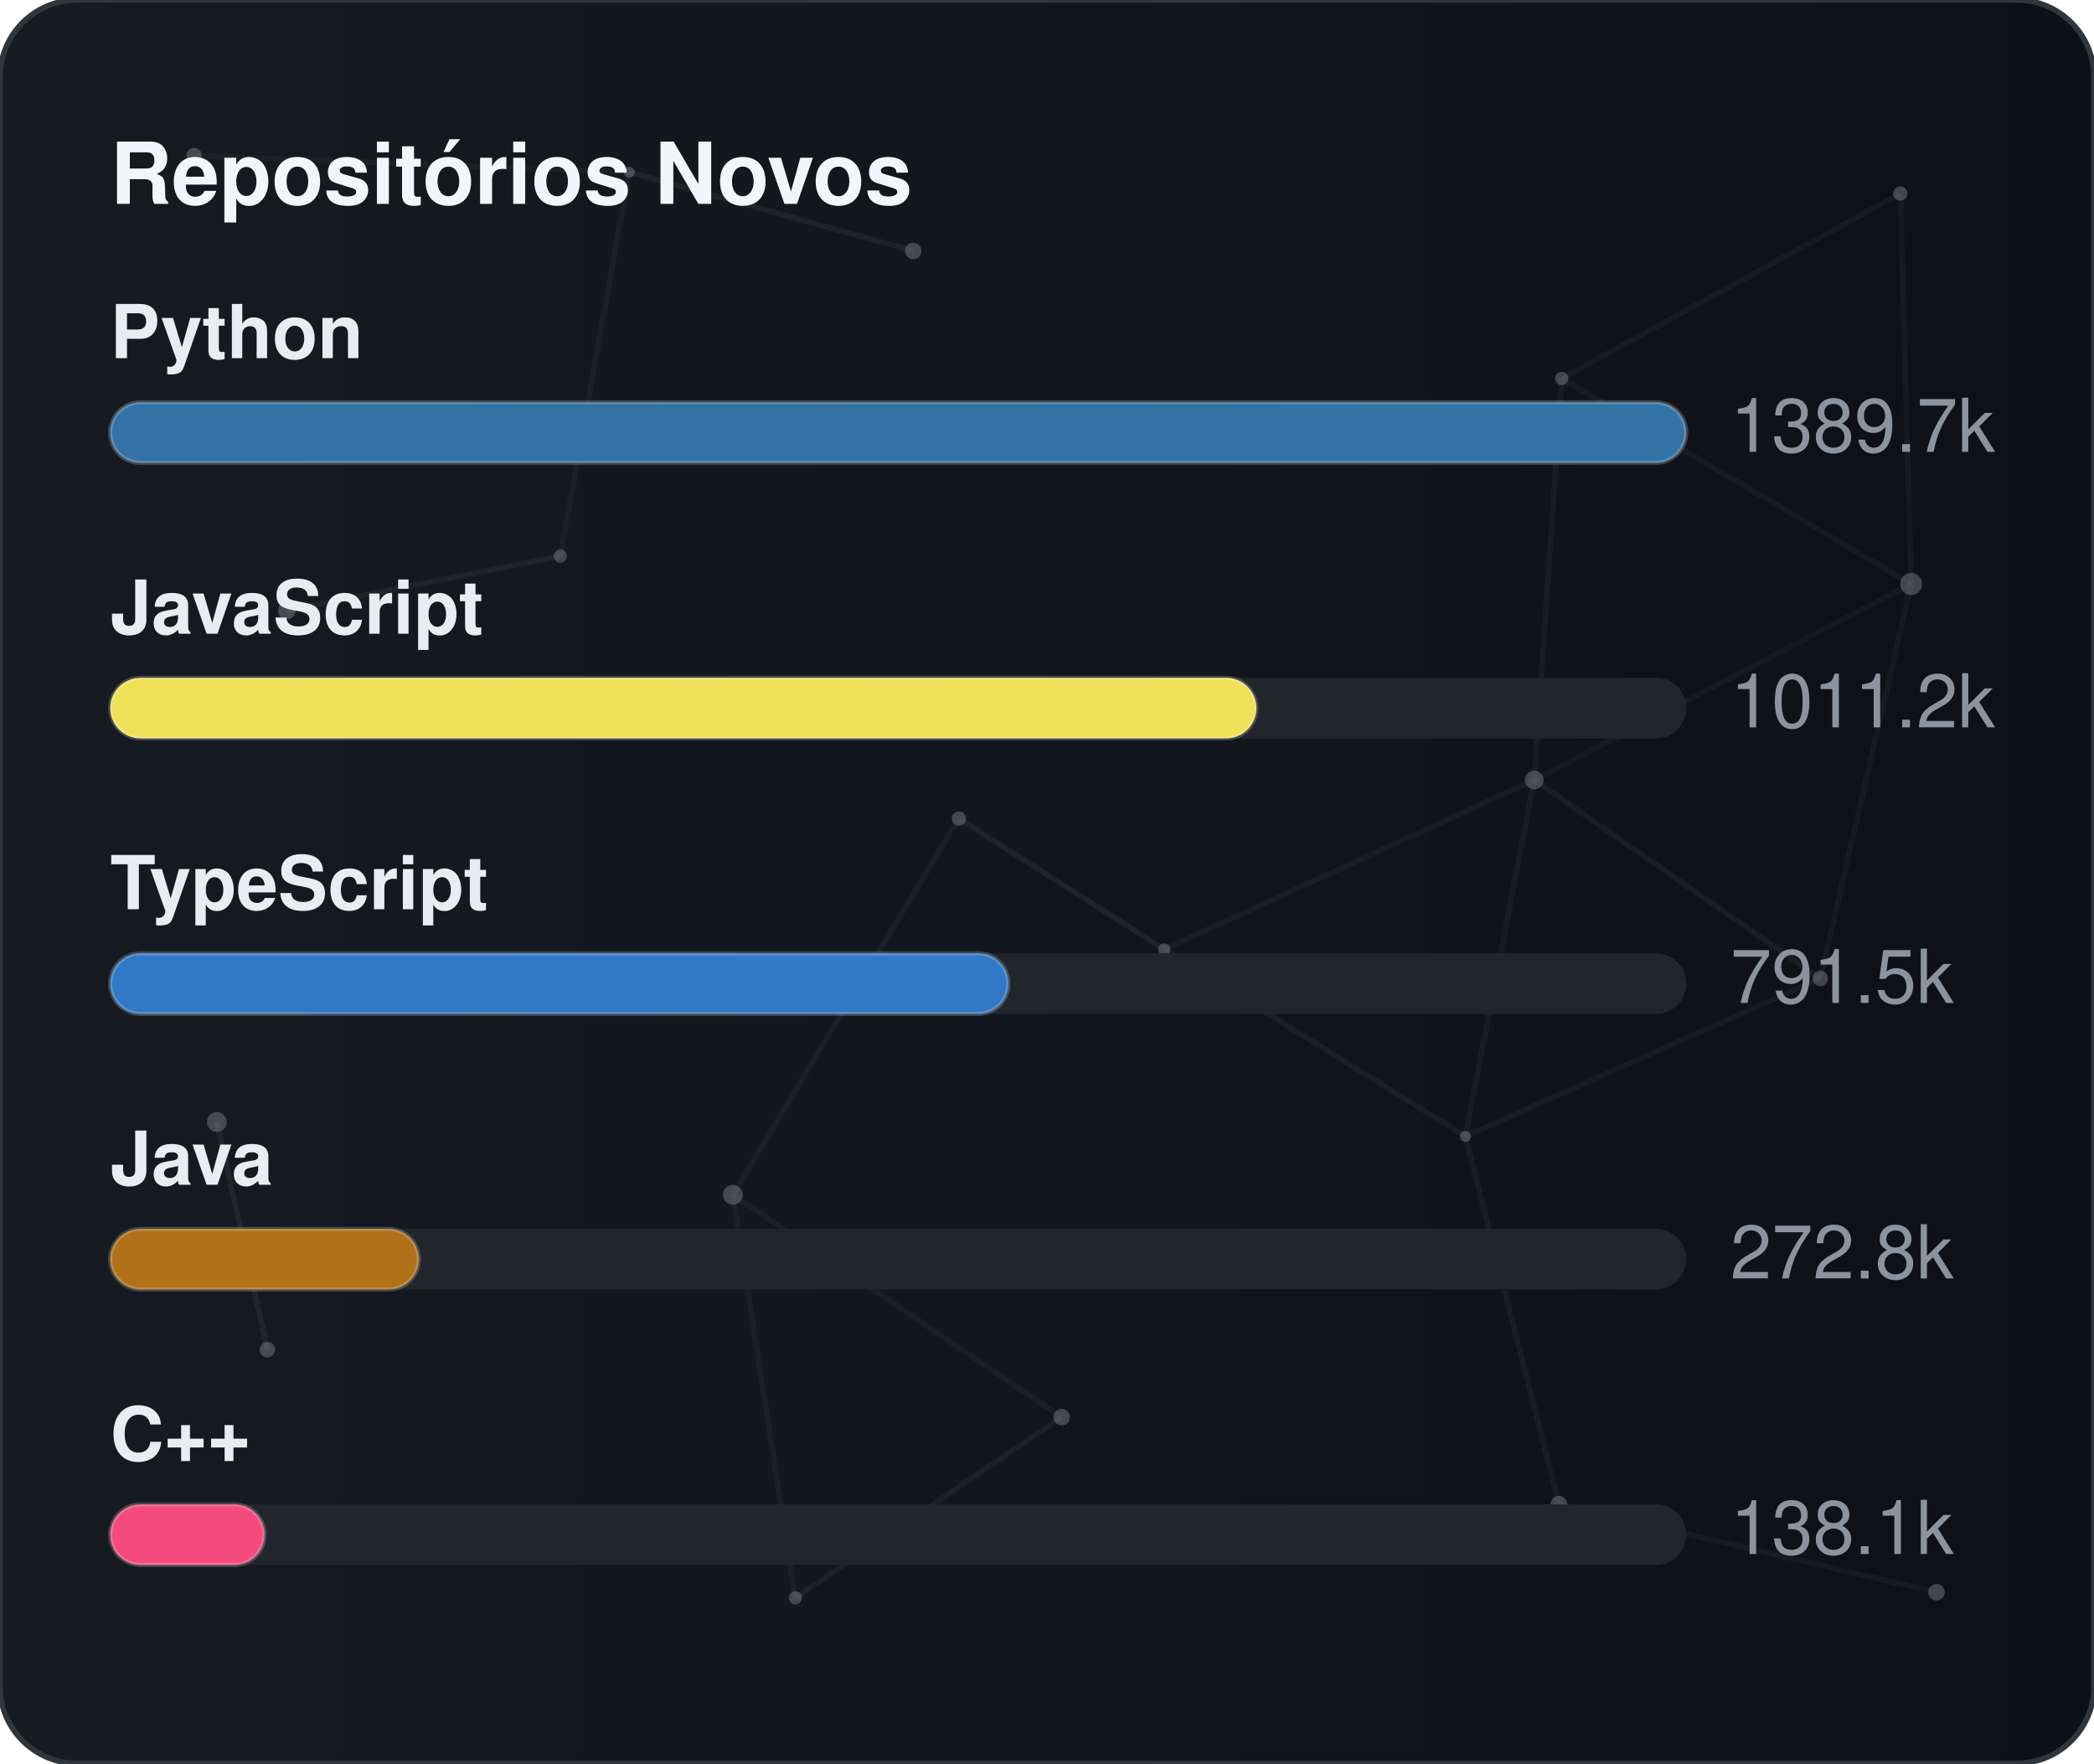
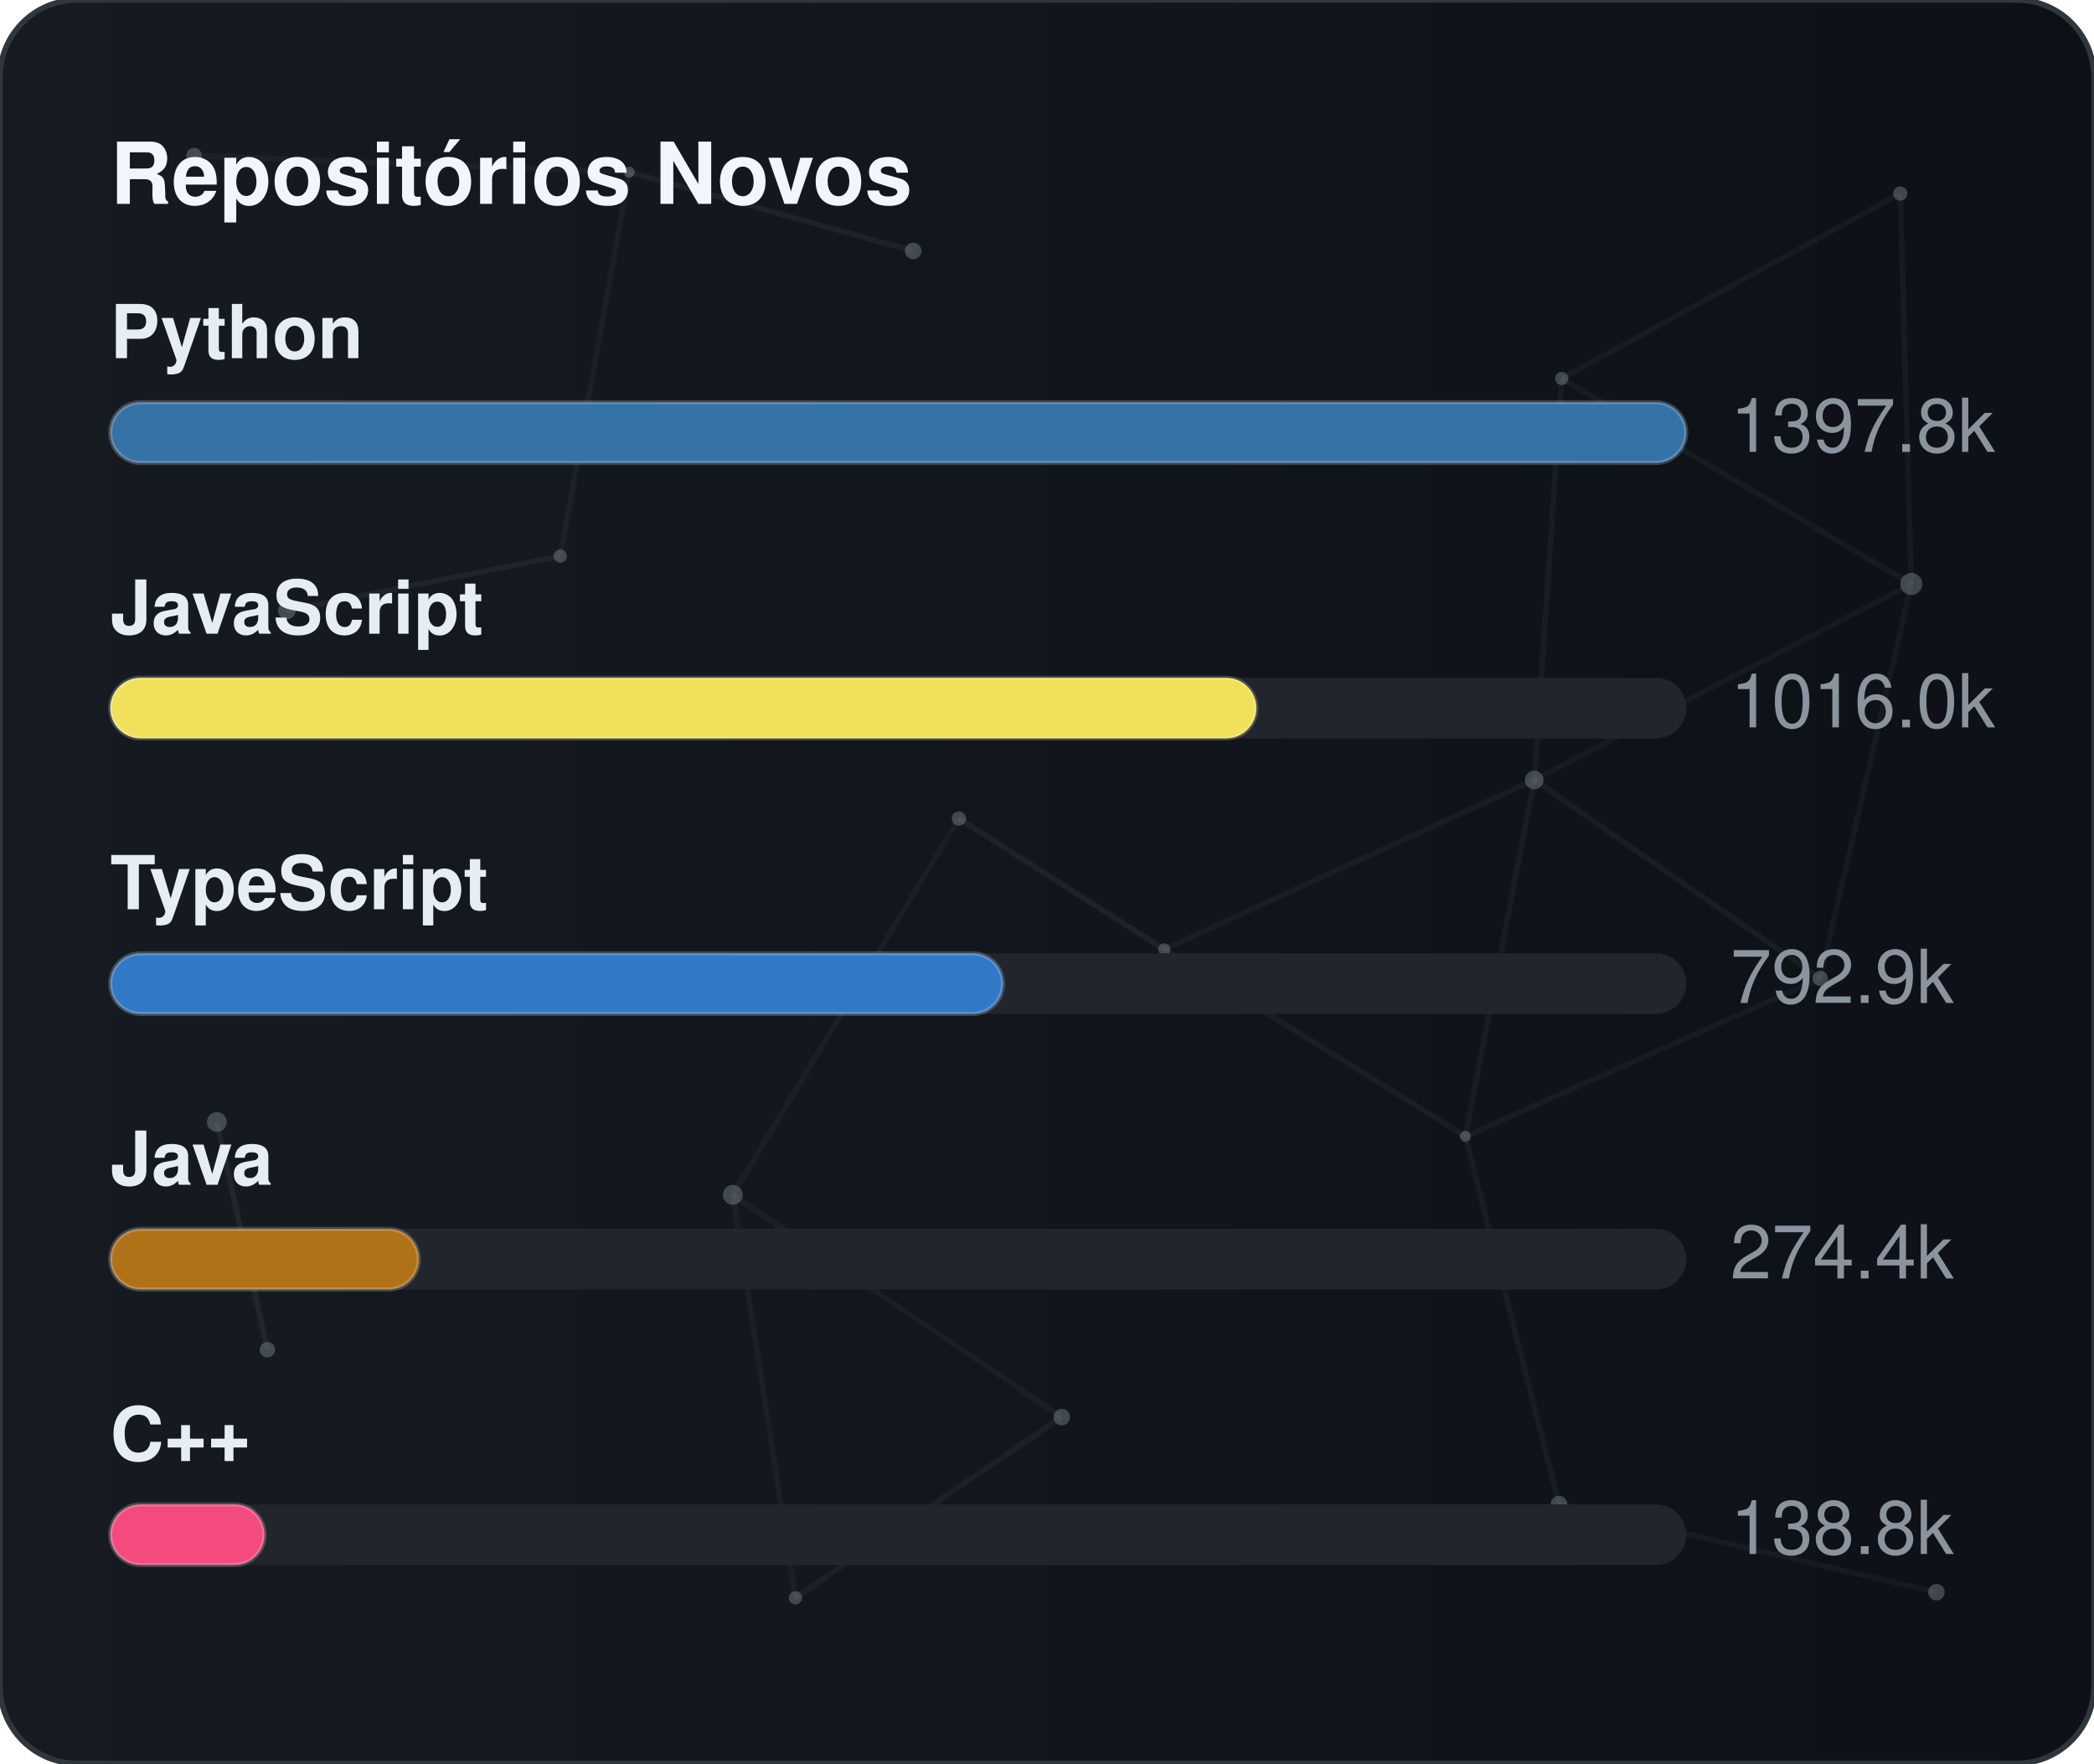
<svg xmlns="http://www.w3.org/2000/svg" width="380" height="320" viewBox="0 0 380 320" role="img" aria-label="Repositórios Novos">
  <defs>
    <linearGradient id="gradGithubNew" x1="0%" y1="0%" x2="100%" y2="0%">
      <stop offset="0%" stop-color="#161b22" />
      <stop offset="100%" stop-color="#0d1117" />
    </linearGradient>
    <clipPath id="cardClipgradGithubNew">
      <rect x="0" y="0" width="380" height="320" rx="14" />
    </clipPath>
  </defs>
  <style>
    text { font-family: -apple-system, BlinkMacSystemFont, "Segoe UI", Helvetica, Arial, sans-serif; font-size: 13.5px; }
    .card { fill: url(#gradGithubNew); stroke: #30363d; stroke-width: 1; }
    .title { fill: #f0f6fc; font-weight: 700; font-size: 15.5px; }
    .lbl { fill: #e6edf3; font-weight: 600; }
    .val { fill: #8b949e; }
    .track { fill: #21262d; }
    .bar { stroke: rgba(255,255,255,0.2); stroke-width: 0.75; }
  </style>
  <rect x="0" y="0" width="380" height="320" rx="14" class="card" />
  <g clip-path="url(#cardClipgradGithubNew)">
    <line x1="35.22" y1="28.23" x2="114.18" y2="31.24" stroke="#8b949e" stroke-width="1" opacity="0.06">
      <animate attributeName="x1" values="35.22;35.39;35.22" dur="9.6s" repeatCount="indefinite" />
      <animate attributeName="y1" values="28.23;26.86;28.23" dur="11.5s" repeatCount="indefinite" />
      <animate attributeName="x2" values="114.18;107.41;114.18" dur="10.9s" repeatCount="indefinite" />
      <animate attributeName="y2" values="31.24;28.12;31.24" dur="13.1s" repeatCount="indefinite" />
    </line>
    <line x1="114.18" y1="31.24" x2="165.72" y2="45.54" stroke="#8b949e" stroke-width="1" opacity="0.09">
      <animate attributeName="x1" values="114.18;107.41;114.18" dur="10.9s" repeatCount="indefinite" />
      <animate attributeName="y1" values="31.24;28.12;31.24" dur="13.1s" repeatCount="indefinite" />
      <animate attributeName="x2" values="165.72;156.65;165.72" dur="7.7s" repeatCount="indefinite" />
      <animate attributeName="y2" values="45.54;47.56;45.54" dur="9.2s" repeatCount="indefinite" />
    </line>
    <line x1="114.18" y1="31.24" x2="101.67" y2="100.91" stroke="#8b949e" stroke-width="1" opacity="0.07">
      <animate attributeName="x1" values="114.18;107.41;114.18" dur="10.9s" repeatCount="indefinite" />
      <animate attributeName="y1" values="31.24;28.12;31.24" dur="13.1s" repeatCount="indefinite" />
      <animate attributeName="x2" values="101.67;109.76;101.67" dur="6.4s" repeatCount="indefinite" />
      <animate attributeName="y2" values="100.91;94.52;100.91" dur="7.6s" repeatCount="indefinite" />
    </line>
    <line x1="283.41" y1="68.68" x2="344.85" y2="35.12" stroke="#8b949e" stroke-width="1" opacity="0.07">
      <animate attributeName="x1" values="283.41;282.83;283.41" dur="12.0s" repeatCount="indefinite" />
      <animate attributeName="y1" values="68.68;66.16;68.68" dur="14.4s" repeatCount="indefinite" />
      <animate attributeName="x2" values="344.85;343.1;344.85" dur="9.8s" repeatCount="indefinite" />
      <animate attributeName="y2" values="35.12;30.36;35.12" dur="11.8s" repeatCount="indefinite" />
    </line>
    <line x1="283.41" y1="68.68" x2="278.42" y2="141.54" stroke="#8b949e" stroke-width="1" opacity="0.07">
      <animate attributeName="x1" values="283.41;282.83;283.41" dur="12.0s" repeatCount="indefinite" />
      <animate attributeName="y1" values="68.68;66.16;68.68" dur="14.4s" repeatCount="indefinite" />
      <animate attributeName="x2" values="278.42;271.97;278.42" dur="6.3s" repeatCount="indefinite" />
      <animate attributeName="y2" values="141.54;140.88;141.54" dur="7.5s" repeatCount="indefinite" />
    </line>
    <line x1="283.41" y1="68.68" x2="346.83" y2="105.97" stroke="#8b949e" stroke-width="1" opacity="0.07">
      <animate attributeName="x1" values="283.41;282.83;283.41" dur="12.0s" repeatCount="indefinite" />
      <animate attributeName="y1" values="68.68;66.16;68.68" dur="14.4s" repeatCount="indefinite" />
      <animate attributeName="x2" values="346.83;354.74;346.83" dur="10.4s" repeatCount="indefinite" />
      <animate attributeName="y2" values="105.97;113.25;105.97" dur="12.5s" repeatCount="indefinite" />
    </line>
    <line x1="344.85" y1="35.12" x2="346.83" y2="105.97" stroke="#8b949e" stroke-width="1" opacity="0.07">
      <animate attributeName="x1" values="344.85;343.1;344.85" dur="9.8s" repeatCount="indefinite" />
      <animate attributeName="y1" values="35.12;30.36;35.12" dur="11.8s" repeatCount="indefinite" />
      <animate attributeName="x2" values="346.83;354.74;346.83" dur="10.4s" repeatCount="indefinite" />
      <animate attributeName="y2" values="105.97;113.25;105.97" dur="12.5s" repeatCount="indefinite" />
    </line>
    <line x1="52.05" y1="110.8" x2="101.67" y2="100.91" stroke="#8b949e" stroke-width="1" opacity="0.09">
      <animate attributeName="x1" values="52.05;49.17;52.05" dur="7.9s" repeatCount="indefinite" />
      <animate attributeName="y1" values="110.8;114.75;110.8" dur="9.5s" repeatCount="indefinite" />
      <animate attributeName="x2" values="101.67;109.76;101.67" dur="6.4s" repeatCount="indefinite" />
      <animate attributeName="y2" values="100.91;94.52;100.91" dur="7.6s" repeatCount="indefinite" />
    </line>
    <line x1="174.01" y1="148.54" x2="132.99" y2="216.82" stroke="#8b949e" stroke-width="1" opacity="0.06">
      <animate attributeName="x1" values="174.01;179.31;174.01" dur="7.4s" repeatCount="indefinite" />
      <animate attributeName="y1" values="148.54;150.39;148.54" dur="8.9s" repeatCount="indefinite" />
      <animate attributeName="x2" values="132.99;131.19;132.99" dur="9.7s" repeatCount="indefinite" />
      <animate attributeName="y2" values="216.82;223.91;216.82" dur="11.7s" repeatCount="indefinite" />
    </line>
    <line x1="174.01" y1="148.54" x2="211.28" y2="172.28" stroke="#8b949e" stroke-width="1" opacity="0.10">
      <animate attributeName="x1" values="174.01;179.31;174.01" dur="7.4s" repeatCount="indefinite" />
      <animate attributeName="y1" values="148.54;150.39;148.54" dur="8.9s" repeatCount="indefinite" />
      <animate attributeName="x2" values="211.28;207.15;211.28" dur="8.7s" repeatCount="indefinite" />
      <animate attributeName="y2" values="172.28;167.34;172.28" dur="10.4s" repeatCount="indefinite" />
    </line>
    <line x1="278.42" y1="141.54" x2="346.83" y2="105.97" stroke="#8b949e" stroke-width="1" opacity="0.06">
      <animate attributeName="x1" values="278.42;271.97;278.42" dur="6.3s" repeatCount="indefinite" />
      <animate attributeName="y1" values="141.54;140.88;141.54" dur="7.5s" repeatCount="indefinite" />
      <animate attributeName="x2" values="346.83;354.74;346.83" dur="10.4s" repeatCount="indefinite" />
      <animate attributeName="y2" values="105.97;113.25;105.97" dur="12.5s" repeatCount="indefinite" />
    </line>
    <line x1="278.42" y1="141.54" x2="211.28" y2="172.28" stroke="#8b949e" stroke-width="1" opacity="0.07">
      <animate attributeName="x1" values="278.42;271.97;278.42" dur="6.3s" repeatCount="indefinite" />
      <animate attributeName="y1" values="141.54;140.88;141.54" dur="7.5s" repeatCount="indefinite" />
      <animate attributeName="x2" values="211.28;207.15;211.28" dur="8.7s" repeatCount="indefinite" />
      <animate attributeName="y2" values="172.28;167.34;172.28" dur="10.4s" repeatCount="indefinite" />
    </line>
    <line x1="278.42" y1="141.54" x2="265.93" y2="206.21" stroke="#8b949e" stroke-width="1" opacity="0.07">
      <animate attributeName="x1" values="278.42;271.97;278.42" dur="6.3s" repeatCount="indefinite" />
      <animate attributeName="y1" values="141.54;140.88;141.54" dur="7.5s" repeatCount="indefinite" />
      <animate attributeName="x2" values="265.93;263.56;265.93" dur="8.0s" repeatCount="indefinite" />
      <animate attributeName="y2" values="206.21;213.6;206.21" dur="9.6s" repeatCount="indefinite" />
    </line>
    <line x1="278.42" y1="141.54" x2="330.33" y2="177.56" stroke="#8b949e" stroke-width="1" opacity="0.08">
      <animate attributeName="x1" values="278.42;271.97;278.42" dur="6.3s" repeatCount="indefinite" />
      <animate attributeName="y1" values="141.54;140.88;141.54" dur="7.5s" repeatCount="indefinite" />
      <animate attributeName="x2" values="330.33;321.23;330.33" dur="10.7s" repeatCount="indefinite" />
      <animate attributeName="y2" values="177.56;172.27;177.56" dur="12.8s" repeatCount="indefinite" />
    </line>
    <line x1="346.83" y1="105.97" x2="330.33" y2="177.56" stroke="#8b949e" stroke-width="1" opacity="0.07">
      <animate attributeName="x1" values="346.83;354.74;346.83" dur="10.4s" repeatCount="indefinite" />
      <animate attributeName="y1" values="105.97;113.25;105.97" dur="12.5s" repeatCount="indefinite" />
      <animate attributeName="x2" values="330.33;321.23;330.33" dur="10.7s" repeatCount="indefinite" />
      <animate attributeName="y2" values="177.56;172.27;177.56" dur="12.8s" repeatCount="indefinite" />
    </line>
    <line x1="39.35" y1="203.61" x2="48.52" y2="244.93" stroke="#8b949e" stroke-width="1" opacity="0.10">
      <animate attributeName="x1" values="39.35;29.72;39.35" dur="11.8s" repeatCount="indefinite" />
      <animate attributeName="y1" values="203.61;200.24;203.61" dur="14.2s" repeatCount="indefinite" />
      <animate attributeName="x2" values="48.52;44.33;48.52" dur="11.9s" repeatCount="indefinite" />
      <animate attributeName="y2" values="244.93;238.49;244.93" dur="14.3s" repeatCount="indefinite" />
    </line>
    <line x1="132.99" y1="216.82" x2="144.34" y2="289.95" stroke="#8b949e" stroke-width="1" opacity="0.07">
      <animate attributeName="x1" values="132.99;131.19;132.99" dur="9.7s" repeatCount="indefinite" />
      <animate attributeName="y1" values="216.82;223.91;216.82" dur="11.7s" repeatCount="indefinite" />
      <animate attributeName="x2" values="144.34;138.5;144.34" dur="6.3s" repeatCount="indefinite" />
      <animate attributeName="y2" values="289.95;282.9;289.95" dur="7.6s" repeatCount="indefinite" />
    </line>
    <line x1="132.99" y1="216.82" x2="192.67" y2="257.16" stroke="#8b949e" stroke-width="1" opacity="0.07">
      <animate attributeName="x1" values="132.99;131.19;132.99" dur="9.7s" repeatCount="indefinite" />
      <animate attributeName="y1" values="216.82;223.91;216.82" dur="11.7s" repeatCount="indefinite" />
      <animate attributeName="x2" values="192.67;196.2;192.67" dur="6.2s" repeatCount="indefinite" />
      <animate attributeName="y2" values="257.16;251.56;257.16" dur="7.5s" repeatCount="indefinite" />
    </line>
    <line x1="211.28" y1="172.28" x2="265.93" y2="206.21" stroke="#8b949e" stroke-width="1" opacity="0.08">
      <animate attributeName="x1" values="211.28;207.15;211.28" dur="8.7s" repeatCount="indefinite" />
      <animate attributeName="y1" values="172.28;167.34;172.28" dur="10.4s" repeatCount="indefinite" />
      <animate attributeName="x2" values="265.93;263.56;265.93" dur="8.0s" repeatCount="indefinite" />
      <animate attributeName="y2" values="206.21;213.6;206.21" dur="9.6s" repeatCount="indefinite" />
    </line>
    <line x1="265.93" y1="206.21" x2="330.33" y2="177.56" stroke="#8b949e" stroke-width="1" opacity="0.07">
      <animate attributeName="x1" values="265.93;263.56;265.93" dur="8.0s" repeatCount="indefinite" />
      <animate attributeName="y1" values="206.21;213.6;206.21" dur="9.6s" repeatCount="indefinite" />
      <animate attributeName="x2" values="330.33;321.23;330.33" dur="10.7s" repeatCount="indefinite" />
      <animate attributeName="y2" values="177.56;172.27;177.56" dur="12.8s" repeatCount="indefinite" />
    </line>
    <line x1="265.93" y1="206.21" x2="282.9" y2="272.95" stroke="#8b949e" stroke-width="1" opacity="0.07">
      <animate attributeName="x1" values="265.93;263.56;265.93" dur="8.0s" repeatCount="indefinite" />
      <animate attributeName="y1" values="206.21;213.6;206.21" dur="9.6s" repeatCount="indefinite" />
      <animate attributeName="x2" values="282.9;277.88;282.9" dur="6.7s" repeatCount="indefinite" />
      <animate attributeName="y2" values="272.95;280.91;272.95" dur="8.1s" repeatCount="indefinite" />
    </line>
    <line x1="144.34" y1="289.95" x2="192.67" y2="257.16" stroke="#8b949e" stroke-width="1" opacity="0.08">
      <animate attributeName="x1" values="144.34;138.5;144.34" dur="6.3s" repeatCount="indefinite" />
      <animate attributeName="y1" values="289.95;282.9;289.95" dur="7.6s" repeatCount="indefinite" />
      <animate attributeName="x2" values="192.67;196.2;192.67" dur="6.2s" repeatCount="indefinite" />
      <animate attributeName="y2" values="257.16;251.56;257.16" dur="7.5s" repeatCount="indefinite" />
    </line>
    <line x1="282.9" y1="272.95" x2="351.41" y2="288.94" stroke="#8b949e" stroke-width="1" opacity="0.07">
      <animate attributeName="x1" values="282.9;277.88;282.9" dur="6.7s" repeatCount="indefinite" />
      <animate attributeName="y1" values="272.95;280.91;272.95" dur="8.1s" repeatCount="indefinite" />
      <animate attributeName="x2" values="351.41;356.89;351.41" dur="11.9s" repeatCount="indefinite" />
      <animate attributeName="y2" values="288.94;287.49;288.94" dur="14.3s" repeatCount="indefinite" />
    </line>
    <circle cx="35.22" cy="28.23" r="1.4" fill="#8b949e" opacity="0.40">
      <animate attributeName="cx" values="35.22;35.39;35.22" dur="9.6s" repeatCount="indefinite" />
      <animate attributeName="cy" values="28.23;26.86;28.23" dur="11.5s" repeatCount="indefinite" />
    </circle>
    <circle cx="114.18" cy="31.24" r="1.0" fill="#8b949e" opacity="0.40">
      <animate attributeName="cx" values="114.18;107.41;114.18" dur="10.9s" repeatCount="indefinite" />
      <animate attributeName="cy" values="31.24;28.12;31.24" dur="13.1s" repeatCount="indefinite" />
    </circle>
    <circle cx="165.72" cy="45.54" r="1.5" fill="#8b949e" opacity="0.40">
      <animate attributeName="cx" values="165.72;156.65;165.72" dur="7.7s" repeatCount="indefinite" />
      <animate attributeName="cy" values="45.54;47.56;45.54" dur="9.2s" repeatCount="indefinite" />
    </circle>
    <circle cx="283.41" cy="68.68" r="1.2" fill="#8b949e" opacity="0.40">
      <animate attributeName="cx" values="283.41;282.83;283.41" dur="12.0s" repeatCount="indefinite" />
      <animate attributeName="cy" values="68.68;66.16;68.68" dur="14.4s" repeatCount="indefinite" />
    </circle>
    <circle cx="344.85" cy="35.12" r="1.3" fill="#8b949e" opacity="0.40">
      <animate attributeName="cx" values="344.85;343.1;344.85" dur="9.8s" repeatCount="indefinite" />
      <animate attributeName="cy" values="35.12;30.36;35.12" dur="11.8s" repeatCount="indefinite" />
    </circle>
    <circle cx="52.05" cy="110.8" r="1.6" fill="#8b949e" opacity="0.40">
      <animate attributeName="cx" values="52.05;49.17;52.05" dur="7.9s" repeatCount="indefinite" />
      <animate attributeName="cy" values="110.8;114.75;110.8" dur="9.5s" repeatCount="indefinite" />
    </circle>
    <circle cx="101.67" cy="100.91" r="1.2" fill="#8b949e" opacity="0.40">
      <animate attributeName="cx" values="101.67;109.76;101.67" dur="6.4s" repeatCount="indefinite" />
      <animate attributeName="cy" values="100.91;94.52;100.91" dur="7.6s" repeatCount="indefinite" />
    </circle>
    <circle cx="174.01" cy="148.54" r="1.3" fill="#8b949e" opacity="0.40">
      <animate attributeName="cx" values="174.01;179.31;174.01" dur="7.4s" repeatCount="indefinite" />
      <animate attributeName="cy" values="148.54;150.39;148.54" dur="8.9s" repeatCount="indefinite" />
    </circle>
    <circle cx="278.42" cy="141.54" r="1.7" fill="#8b949e" opacity="0.40">
      <animate attributeName="cx" values="278.42;271.97;278.42" dur="6.3s" repeatCount="indefinite" />
      <animate attributeName="cy" values="141.54;140.88;141.54" dur="7.5s" repeatCount="indefinite" />
    </circle>
    <circle cx="346.83" cy="105.97" r="2.0" fill="#8b949e" opacity="0.40">
      <animate attributeName="cx" values="346.83;354.74;346.83" dur="10.4s" repeatCount="indefinite" />
      <animate attributeName="cy" values="105.97;113.25;105.97" dur="12.5s" repeatCount="indefinite" />
    </circle>
    <circle cx="39.35" cy="203.61" r="1.8" fill="#8b949e" opacity="0.40">
      <animate attributeName="cx" values="39.35;29.72;39.35" dur="11.8s" repeatCount="indefinite" />
      <animate attributeName="cy" values="203.61;200.24;203.61" dur="14.2s" repeatCount="indefinite" />
    </circle>
    <circle cx="132.99" cy="216.82" r="1.8" fill="#8b949e" opacity="0.40">
      <animate attributeName="cx" values="132.99;131.19;132.99" dur="9.7s" repeatCount="indefinite" />
      <animate attributeName="cy" values="216.82;223.91;216.82" dur="11.7s" repeatCount="indefinite" />
    </circle>
    <circle cx="211.28" cy="172.28" r="1.1" fill="#8b949e" opacity="0.40">
      <animate attributeName="cx" values="211.28;207.15;211.28" dur="8.7s" repeatCount="indefinite" />
      <animate attributeName="cy" values="172.28;167.34;172.28" dur="10.4s" repeatCount="indefinite" />
    </circle>
    <circle cx="265.93" cy="206.21" r="1.0" fill="#8b949e" opacity="0.40">
      <animate attributeName="cx" values="265.93;263.56;265.93" dur="8.0s" repeatCount="indefinite" />
      <animate attributeName="cy" values="206.21;213.6;206.21" dur="9.6s" repeatCount="indefinite" />
    </circle>
    <circle cx="330.33" cy="177.56" r="1.4" fill="#8b949e" opacity="0.40">
      <animate attributeName="cx" values="330.33;321.23;330.33" dur="10.7s" repeatCount="indefinite" />
      <animate attributeName="cy" values="177.56;172.27;177.56" dur="12.8s" repeatCount="indefinite" />
    </circle>
    <circle cx="48.52" cy="244.93" r="1.4" fill="#8b949e" opacity="0.40">
      <animate attributeName="cx" values="48.52;44.33;48.52" dur="11.9s" repeatCount="indefinite" />
      <animate attributeName="cy" values="244.93;238.49;244.93" dur="14.3s" repeatCount="indefinite" />
    </circle>
    <circle cx="144.34" cy="289.95" r="1.2" fill="#8b949e" opacity="0.40">
      <animate attributeName="cx" values="144.34;138.5;144.34" dur="6.3s" repeatCount="indefinite" />
      <animate attributeName="cy" values="289.95;282.9;289.95" dur="7.6s" repeatCount="indefinite" />
    </circle>
    <circle cx="192.67" cy="257.16" r="1.5" fill="#8b949e" opacity="0.40">
      <animate attributeName="cx" values="192.67;196.2;192.67" dur="6.2s" repeatCount="indefinite" />
      <animate attributeName="cy" values="257.16;251.56;257.16" dur="7.5s" repeatCount="indefinite" />
    </circle>
    <circle cx="282.9" cy="272.95" r="1.5" fill="#8b949e" opacity="0.40">
      <animate attributeName="cx" values="282.9;277.88;282.9" dur="6.7s" repeatCount="indefinite" />
      <animate attributeName="cy" values="272.95;280.91;272.95" dur="8.1s" repeatCount="indefinite" />
    </circle>
    <circle cx="351.41" cy="288.94" r="1.5" fill="#8b949e" opacity="0.40">
      <animate attributeName="cx" values="351.41;356.89;351.41" dur="11.9s" repeatCount="indefinite" />
      <animate attributeName="cy" values="288.94;287.49;288.94" dur="14.3s" repeatCount="indefinite" />
    </circle>
  </g>
  <text x="20" y="37" class="title">Repositórios Novos</text>
  <text x="20" y="65" class="lbl">Python</text>
  <rect x="20" y="73" width="286" height="11" rx="5.5" class="track" />
  <rect x="20" y="73" width="286" height="11" rx="5.5" fill="#3572A5" class="bar" />
-   <text x="314" y="82" class="val">1389.7k</text>
+   <text x="314" y="82" class="val">1397.8k</text>
  <text x="20" y="115" class="lbl">JavaScript</text>
  <rect x="20" y="123" width="286" height="11" rx="5.5" class="track" />
  <rect x="20" y="123" width="208" height="11" rx="5.5" fill="#f1e05a" class="bar" />
-   <text x="314" y="132" class="val">1011.2k</text>
+   <text x="314" y="132" class="val">1016.0k</text>
  <text x="20" y="165" class="lbl">TypeScript</text>
  <rect x="20" y="173" width="286" height="11" rx="5.5" class="track" />
-   <rect x="20" y="173" width="163" height="11" rx="5.5" fill="#3178c6" class="bar" />
-   <text x="314" y="182" class="val">791.5k</text>
+   <rect x="20" y="173" width="162" height="11" rx="5.5" fill="#3178c6" class="bar" />
+   <text x="314" y="182" class="val">792.9k</text>
  <text x="20" y="215" class="lbl">Java</text>
  <rect x="20" y="223" width="286" height="11" rx="5.5" class="track" />
  <rect x="20" y="223" width="56" height="11" rx="5.5" fill="#b07219" class="bar" />
-   <text x="314" y="232" class="val">272.8k</text>
+   <text x="314" y="232" class="val">274.4k</text>
  <text x="20" y="265" class="lbl">C++</text>
  <rect x="20" y="273" width="286" height="11" rx="5.5" class="track" />
  <rect x="20" y="273" width="28" height="11" rx="5.5" fill="#f34b7d" class="bar" />
-   <text x="314" y="282" class="val">138.1k</text>
+   <text x="314" y="282" class="val">138.8k</text>
</svg>
